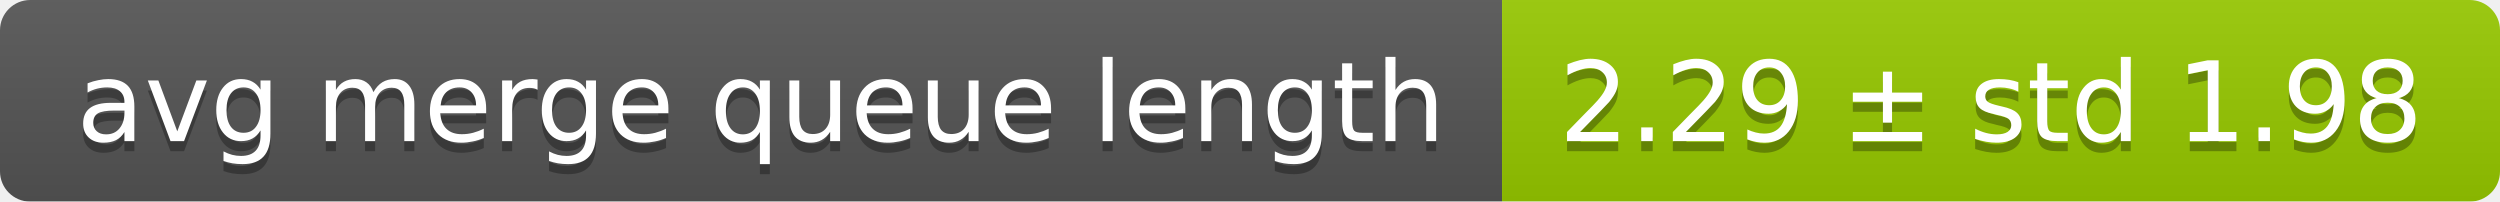
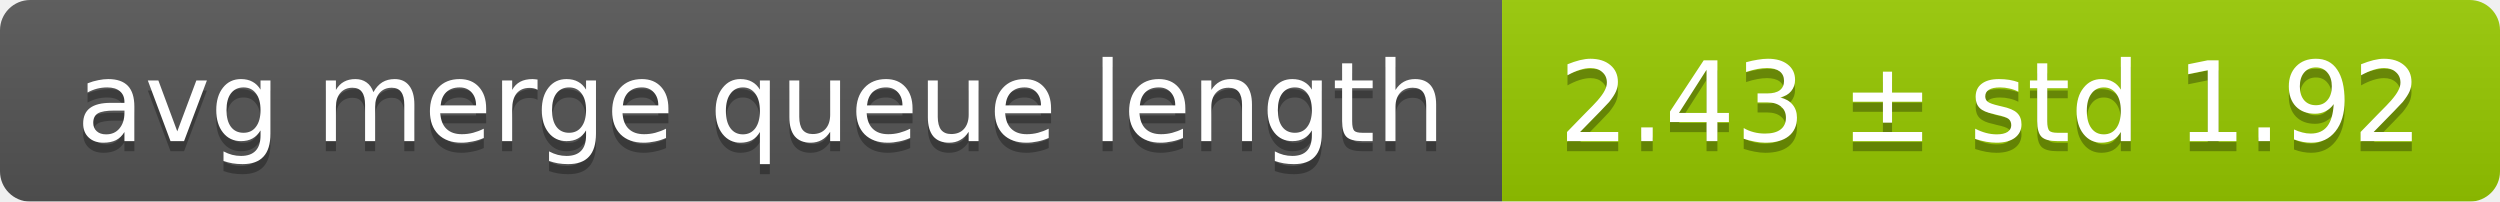
<svg xmlns="http://www.w3.org/2000/svg" width="248" height="20">
  <linearGradient id="smooth" x2="0" y2="100%">
    <stop offset="0" stop-color="#bbb" stop-opacity=".1" />
    <stop offset="1" stop-opacity=".1" />
  </linearGradient>
  <mask id="round">
    <rect width="248" height="20" rx="3" fill="#fff" />
  </mask>
  <g mask="url(#round)">
    <rect width="149" height="20" fill="#555" />
    <rect x="149" width="99" height="20" fill="#97ca00" />
    <rect width="248" height="20" fill="url(#smooth)" />
  </g>
  <g fill="#fff" text-anchor="middle" font-family="DejaVu Sans,Verdana,Geneva,sans-serif" font-size="11">
    <text x="75.5" y="15" fill="#010101" fill-opacity=".3">avg merge queue length</text>
    <text x="75.5" y="14">avg merge queue length</text>
-     <text x="197.5" y="15" fill="#010101" fill-opacity=".3">2.29 ± std 1.98</text>
-     <text x="197.5" y="14">2.29 ± std 1.98</text>
+     <text x="197.5" y="15" fill="#010101" fill-opacity=".3">2.43 ± std 1.92</text>
+     <text x="197.5" y="14">2.43 ± std 1.92</text>
  </g>
</svg>
